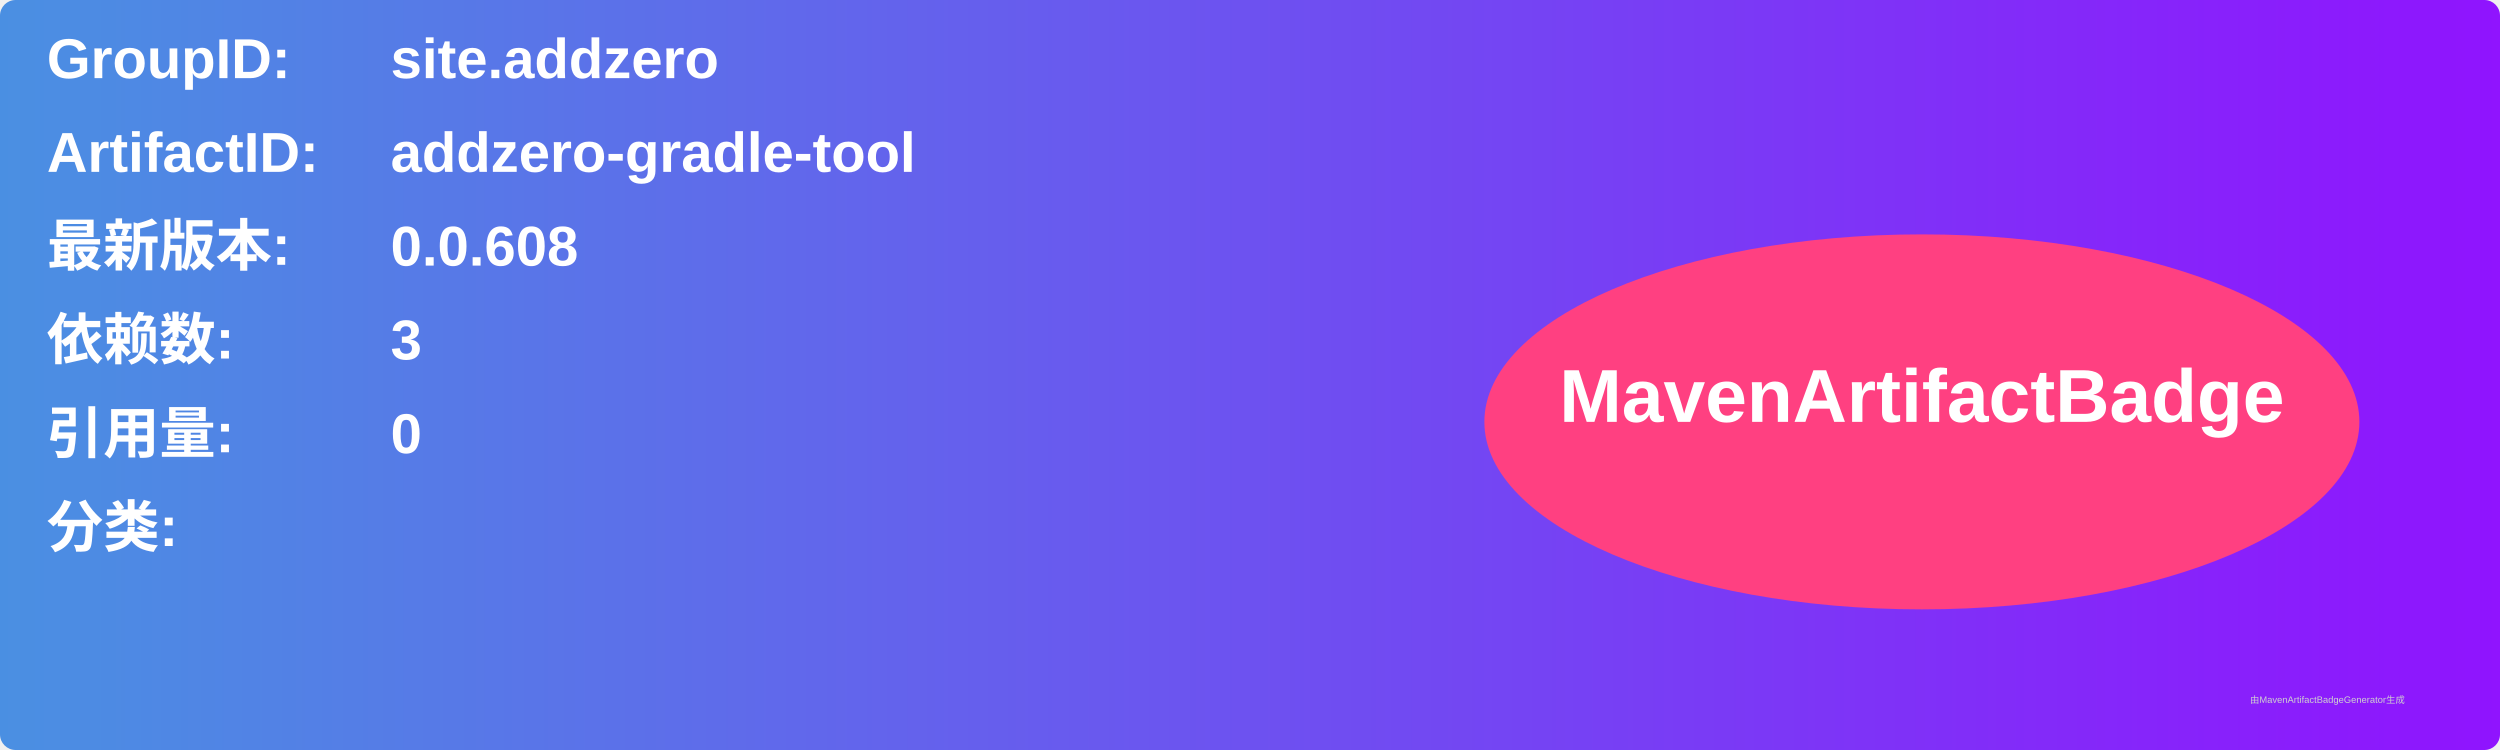
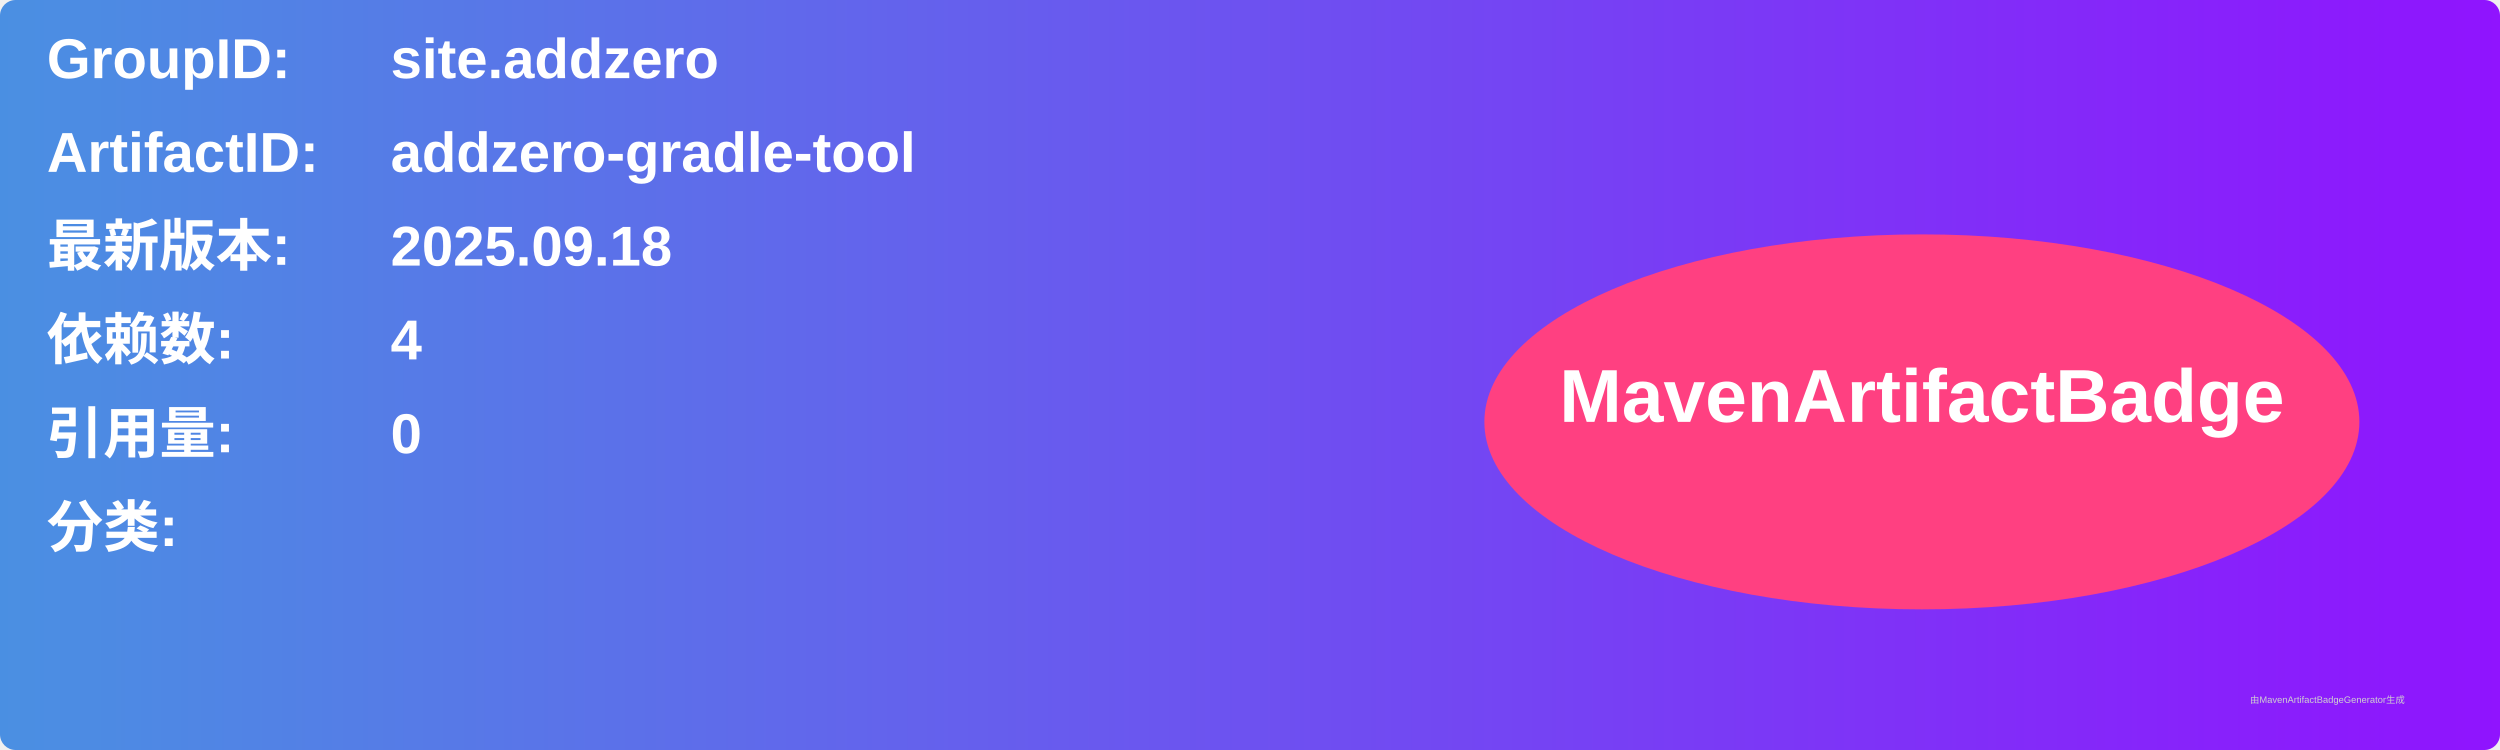
<svg xmlns="http://www.w3.org/2000/svg" width="800" height="240" viewBox="0 0 800 240">
  <linearGradient id="grad" x1="0%" y1="0%" x2="100%" y2="0%">
    <stop offset="0%" stop-color="#4a90e2" />
    <stop offset="100%" stop-color="#9013fe" />
  </linearGradient>
  <rect width="100%" height="100%" rx="5" ry="5" fill="url(#grad)" />
  <g transform="translate(15, 15)">
    <text x="0" y="10" font-family="Arial" font-size="18" fill="white" font-weight="bold" width="260">GroupID:</text>
    <text x="110" y="10" font-family="Arial" font-size="18" fill="white" font-weight="bold" width="460">site.addzero</text>
    <text x="0" y="40" font-family="Arial" font-size="18" fill="white" font-weight="bold" width="260">ArtifactID:</text>
    <text x="110" y="40" font-family="Arial" font-size="18" fill="white" font-weight="bold" width="460">addzero-gradle-tool</text>
    <text x="0" y="70" font-family="Arial" font-size="18" fill="white" font-weight="bold">最新版本:</text>
    <text x="110" y="70" font-family="Arial" font-size="18" fill="white" font-weight="bold">
-       <tspan font-weight="bold">0.0.608</tspan>
+       <tspan font-weight="bold">2025.09.18</tspan>
    </text>
    <text x="0" y="100" font-family="Arial" font-size="18" fill="white" font-weight="bold">依赖数: </text>
    <text x="110" y="100" font-family="Arial" font-size="18" fill="white">
-       <tspan font-weight="bold">3</tspan>
+       <tspan font-weight="bold">4</tspan>
    </text>
    <text x="0" y="130" font-family="Arial" font-size="18" fill="white" font-weight="bold">引用量: </text>
    <text x="110" y="130" font-family="Arial" font-size="18" fill="white">
      <tspan font-weight="bold">0</tspan>
    </text>
    <text x="0" y="160" font-family="Arial" font-size="18" fill="white" font-weight="bold">分类:</text>
    <text x="10" y="190" font-family="Arial" font-size="10" fill="white">
      <tspan font-weight="bold" />
    </text>
    <ellipse cx="600" cy="120" rx="140" ry="60" fill="#ff4081" />
    <text x="600" y="120" text-anchor="middle" font-family="Arial" font-size="24" fill="white" font-weight="bold">MavenArtifactBadge</text>
  </g>
  <text x="720" y="225" font-family="Arial" font-size="3" fill="#d0d0d0">由MavenArtifactBadgeGenerator生成</text>
</svg>
